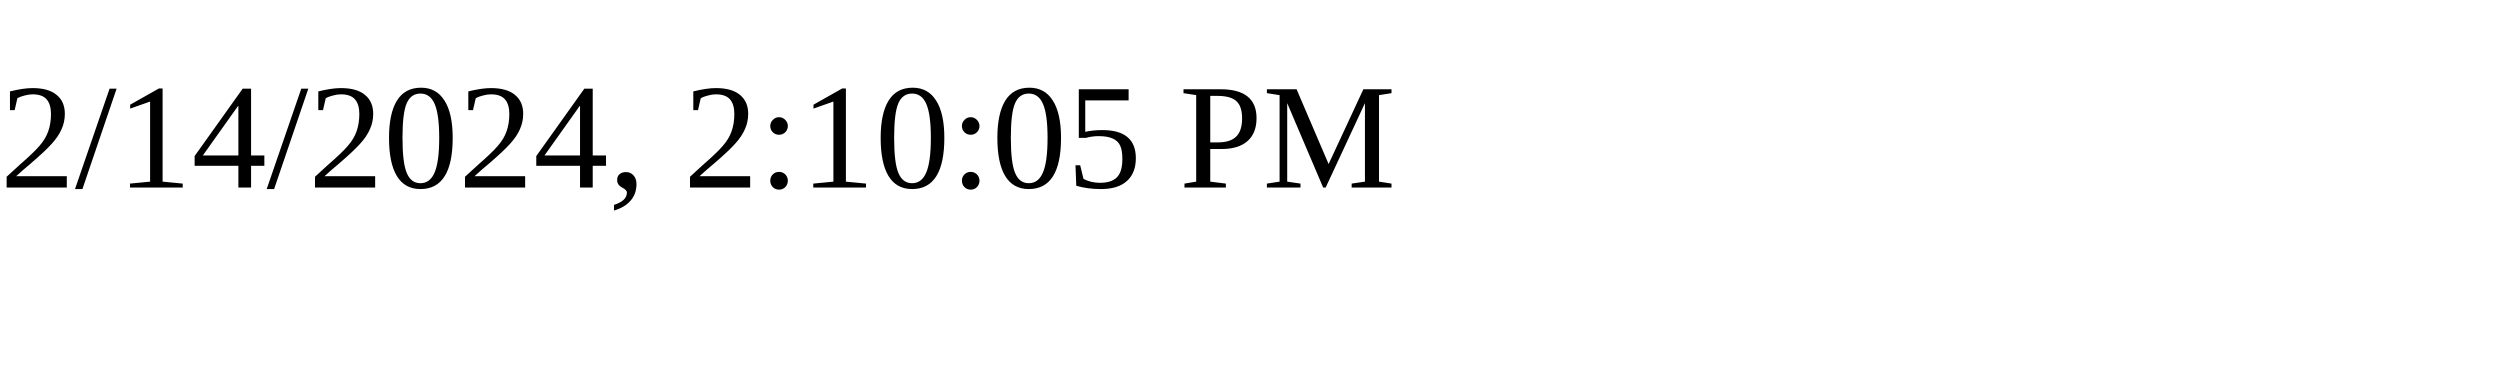
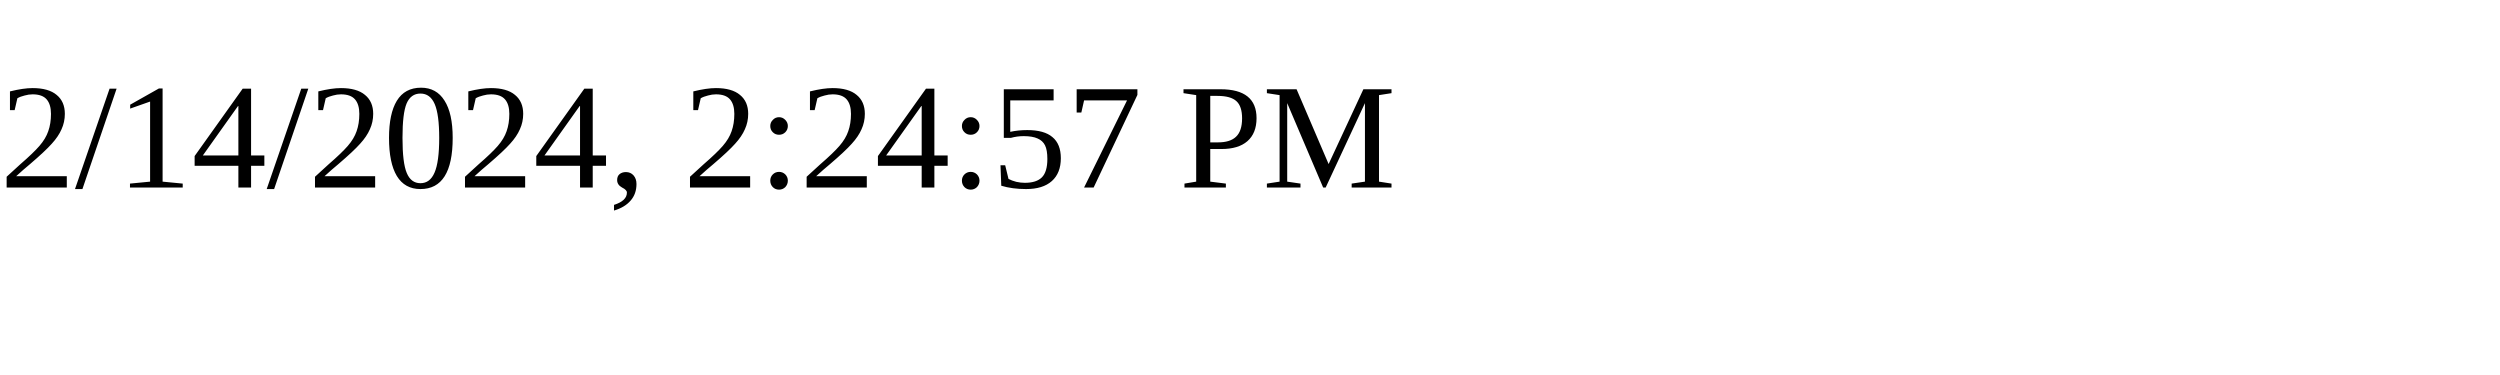
<svg xmlns="http://www.w3.org/2000/svg" height="30" width="200">
-   <text x="0" y="15">2/14/2024, 2:10:05 PM</text>
+   <text x="0" y="15">2/14/2024, 2:24:57 PM</text>
</svg>
